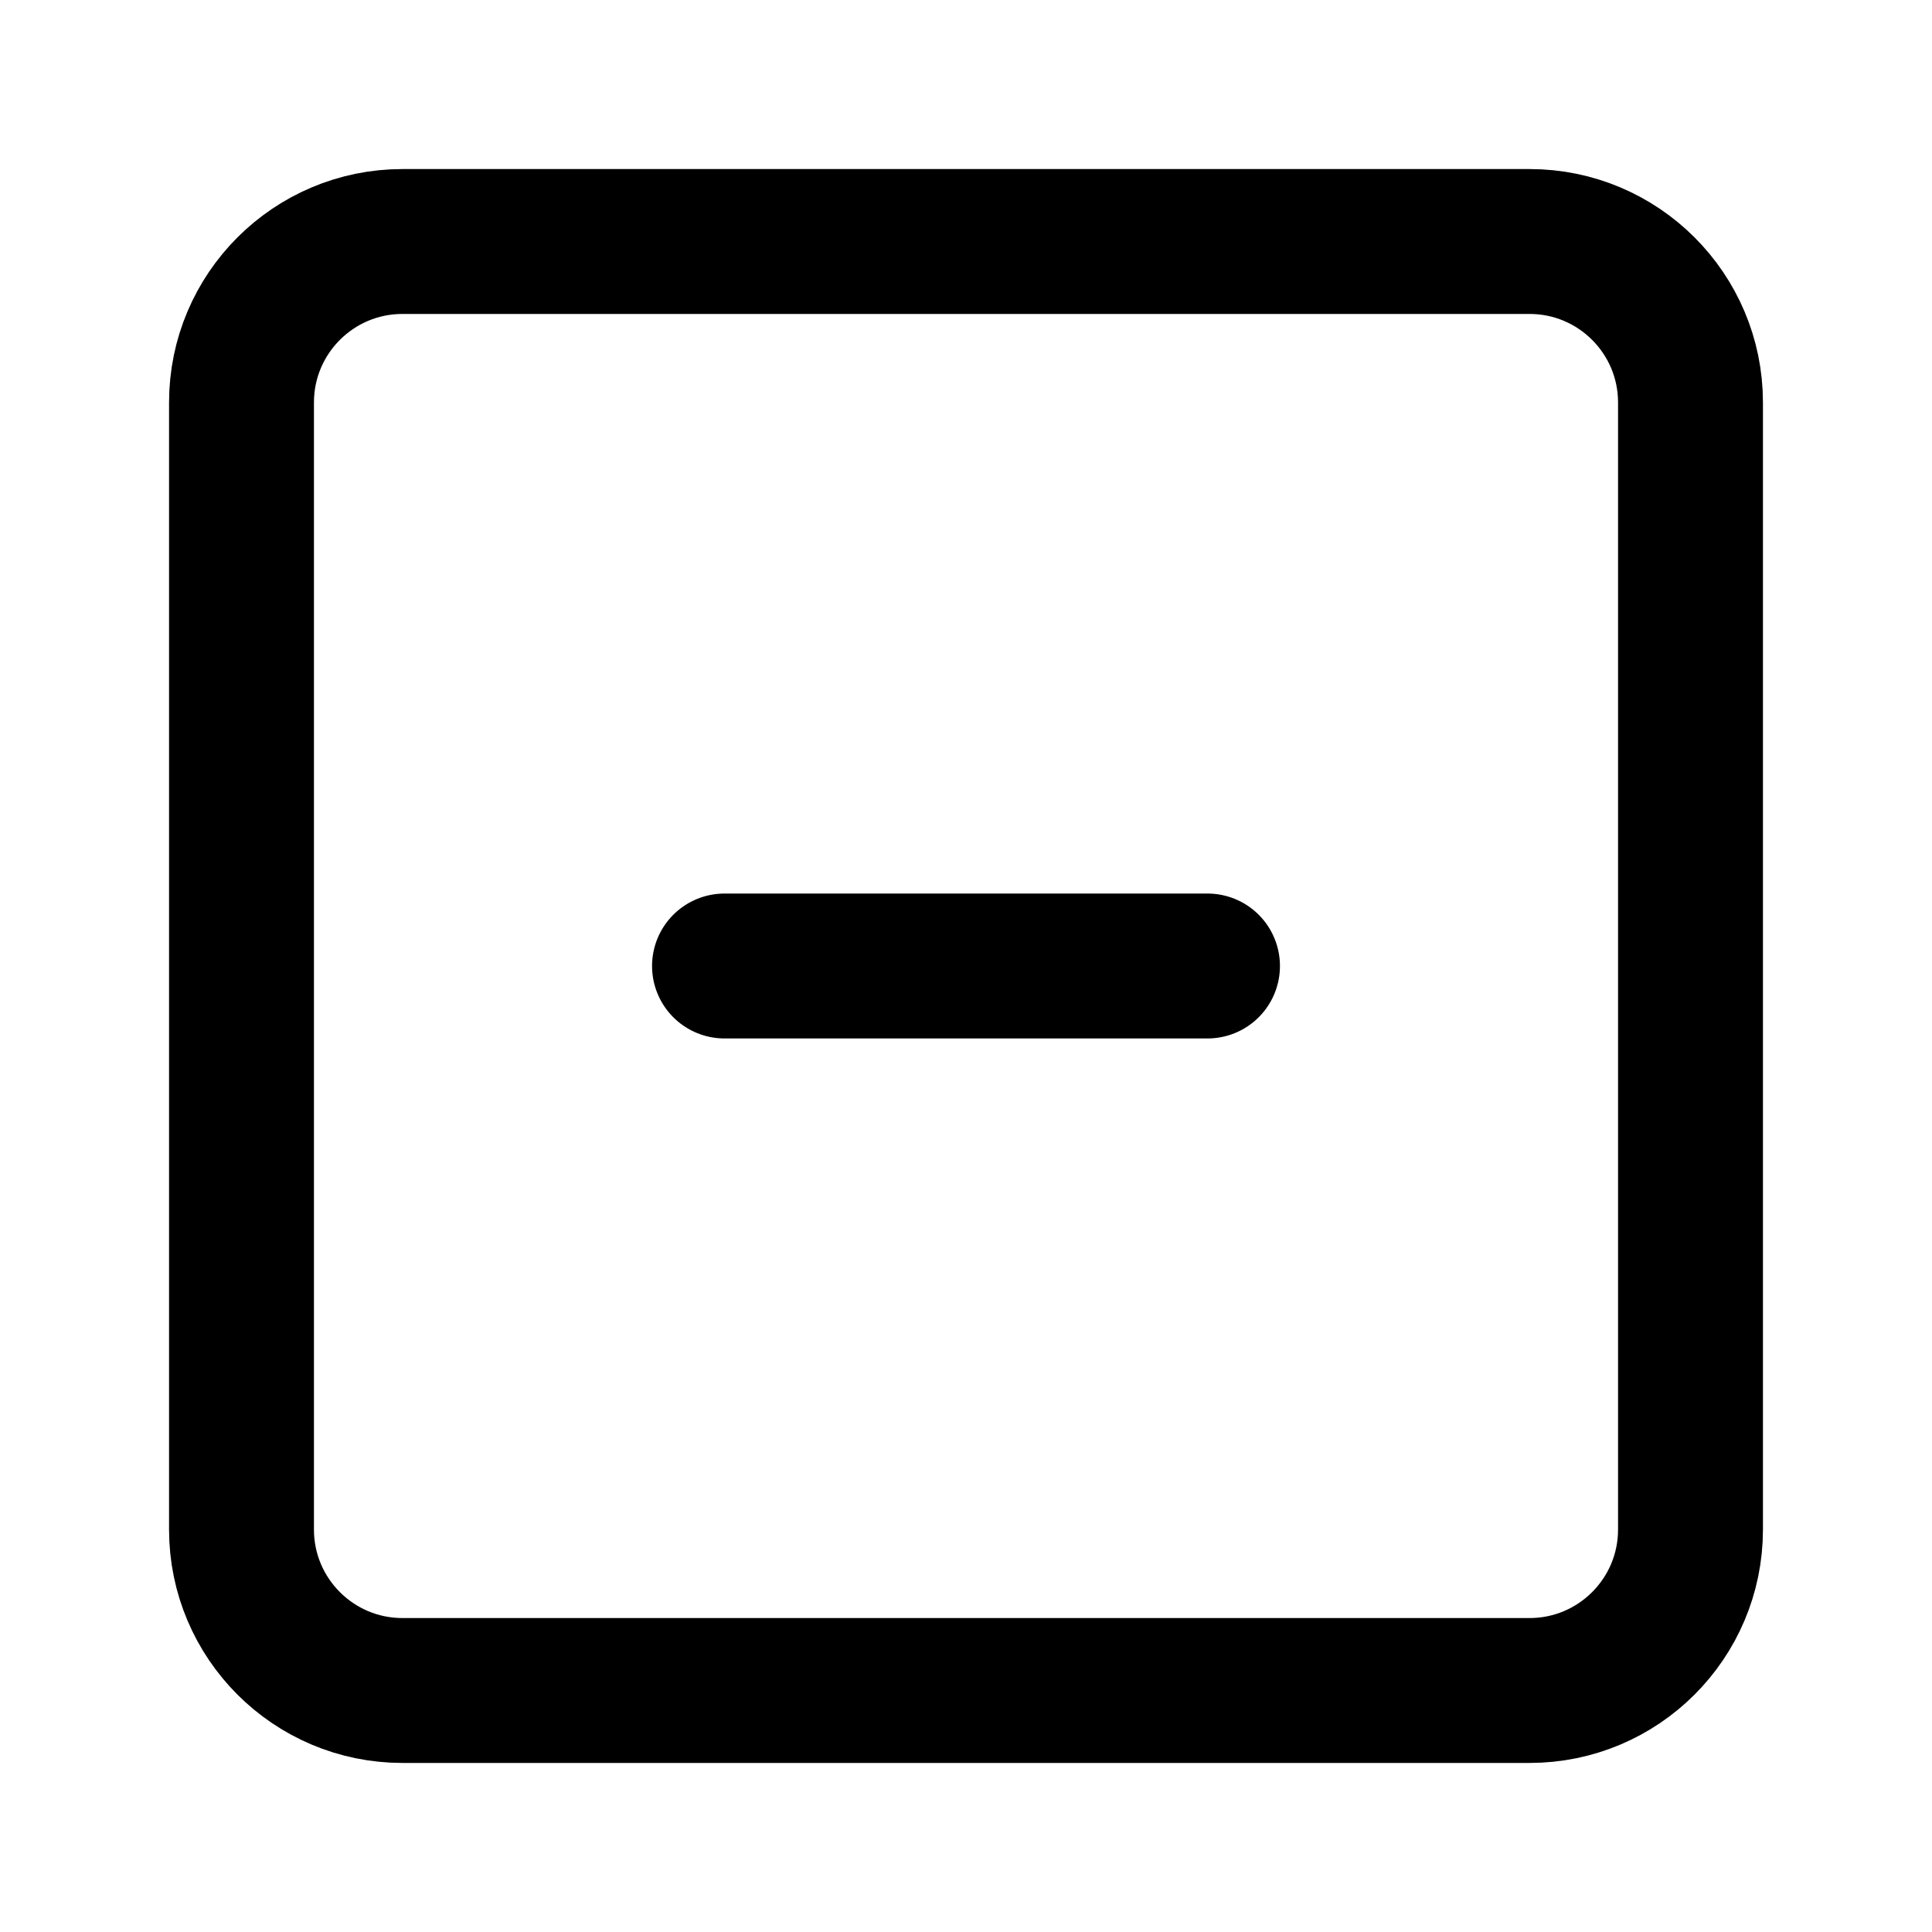
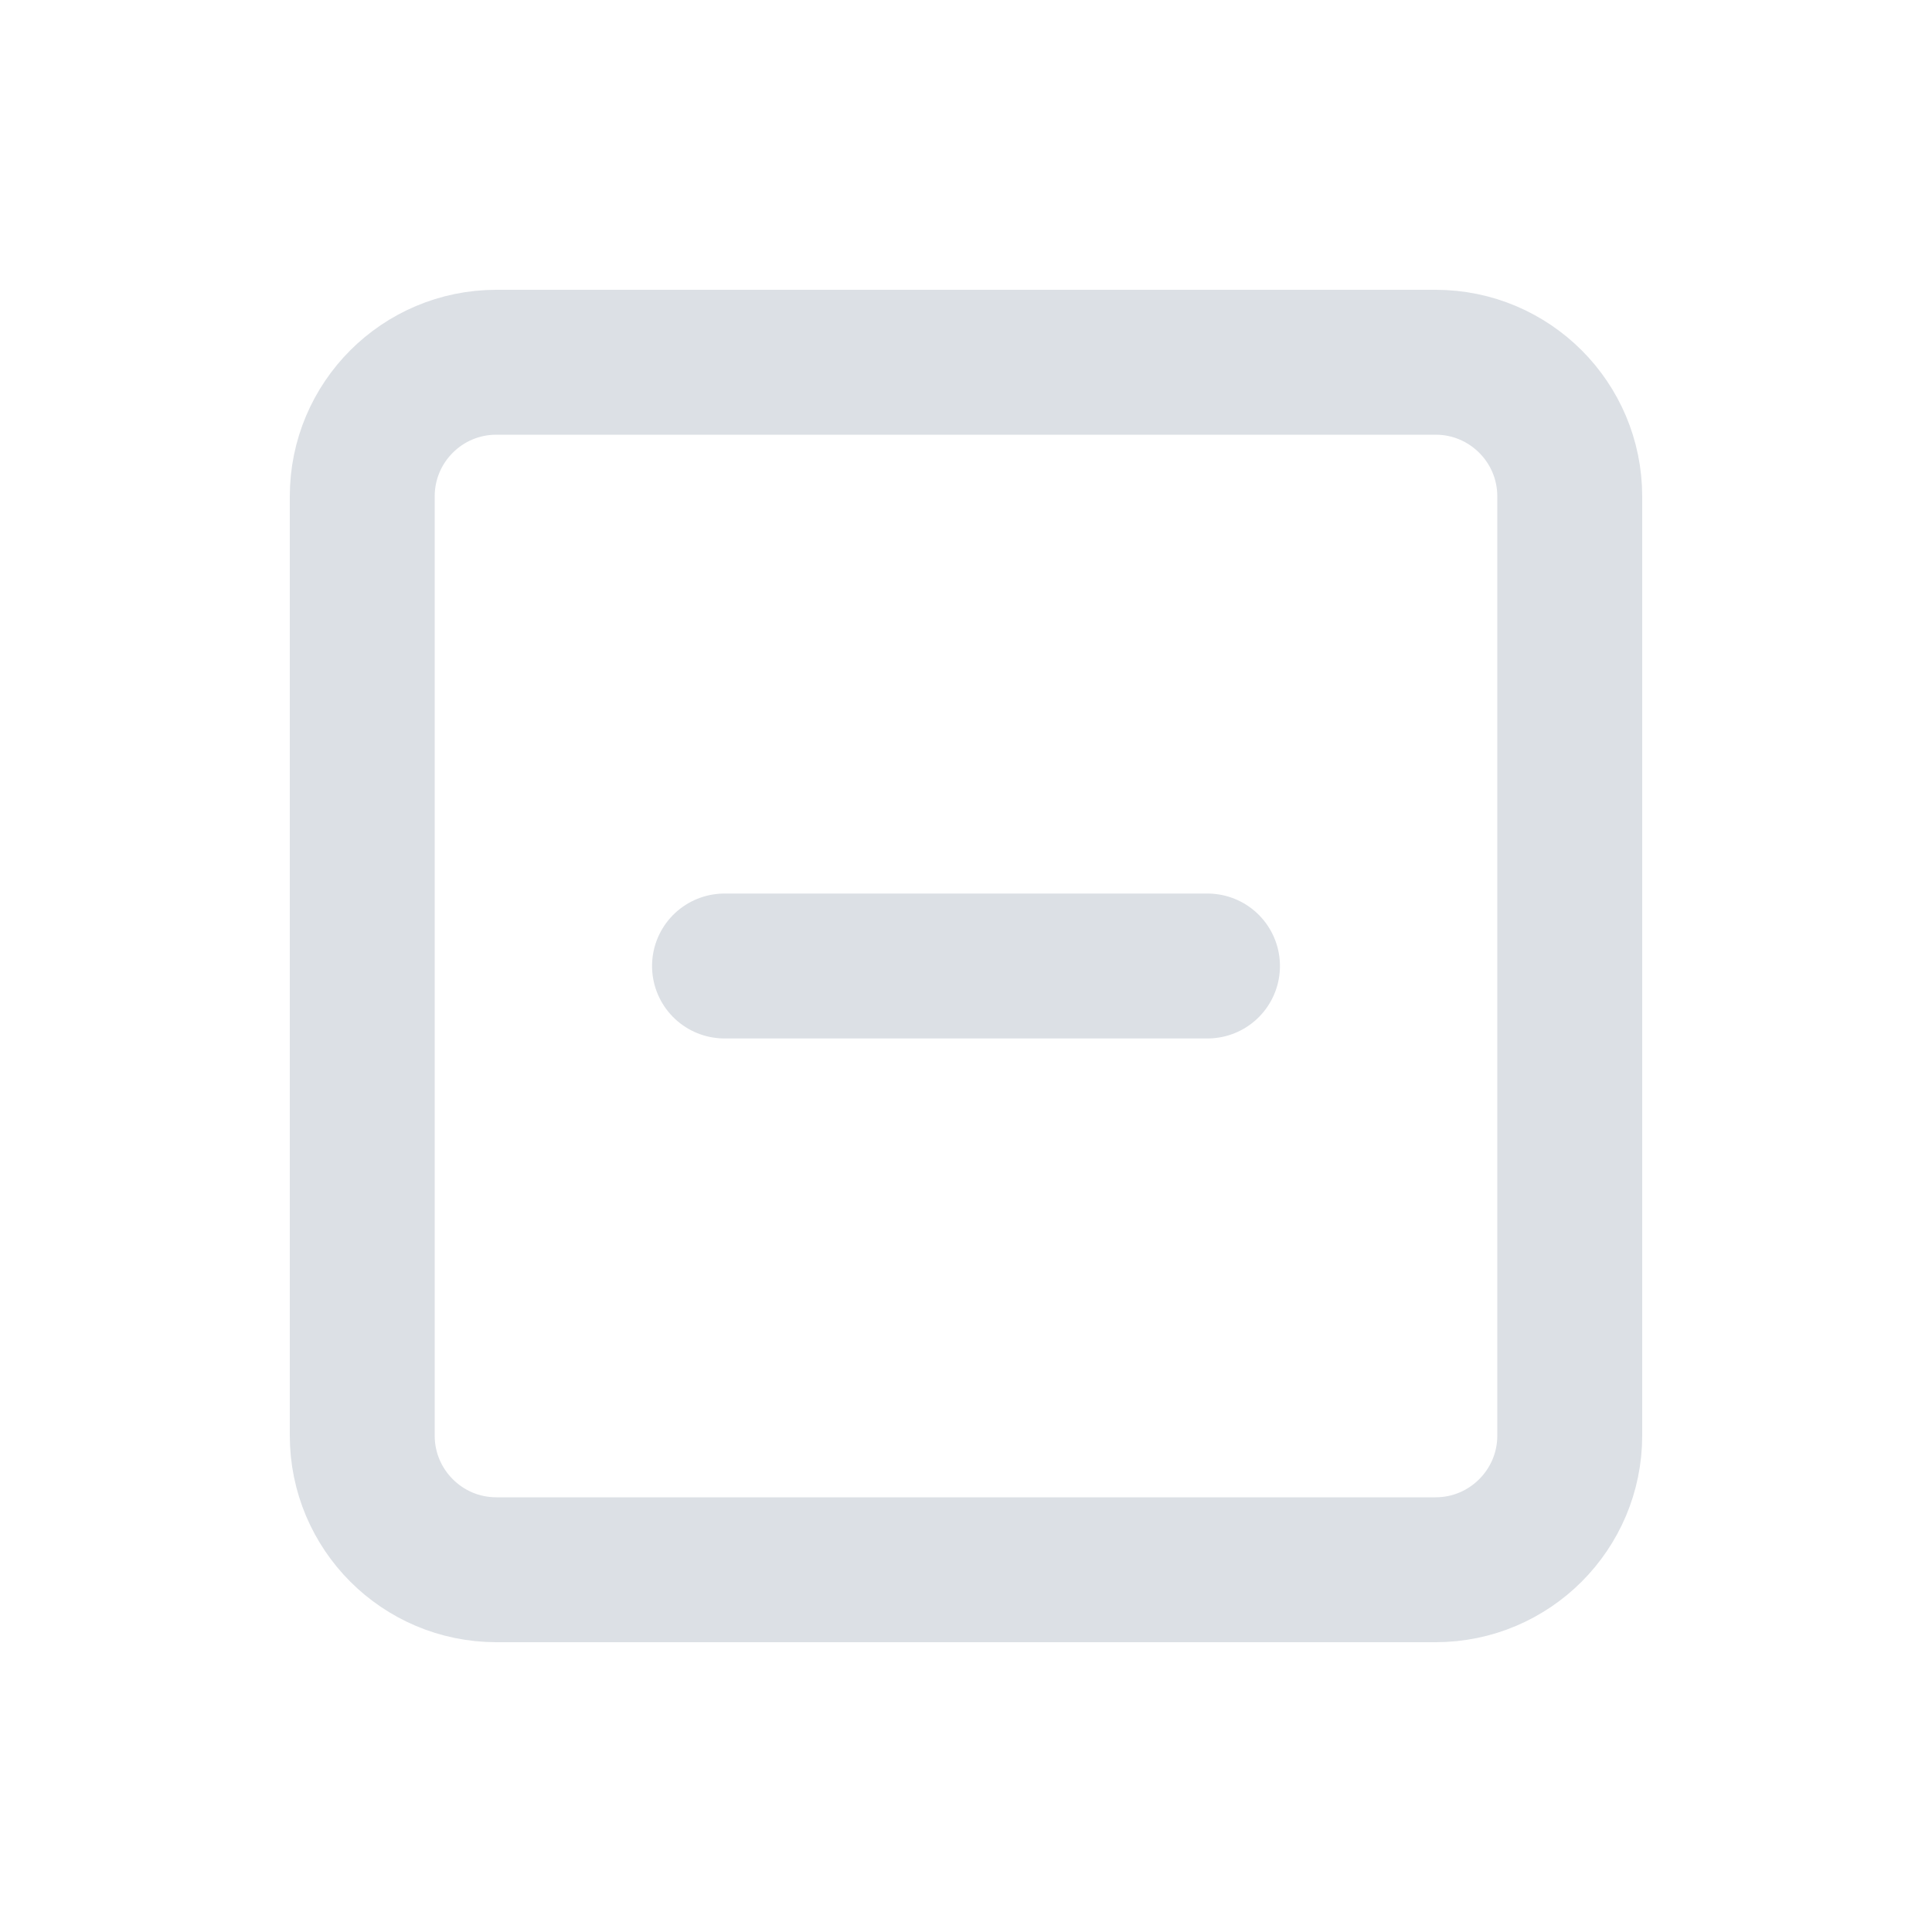
<svg xmlns="http://www.w3.org/2000/svg" width="16" height="16" viewBox="0 0 16 16" fill="none">
-   <path d="M12.667 2H3.333C2.597 2 2 2.597 2 3.333V12.667C2 13.403 2.597 14 3.333 14H12.667C13.403 14 14 13.403 14 12.667V3.333C14 2.597 13.403 2 12.667 2Z" stroke="black" stroke-width="1.2" stroke-linecap="round" stroke-linejoin="round" />
-   <path d="M6 8H10" stroke="black" stroke-width="1.2" stroke-linecap="round" stroke-linejoin="round" />
+   <path d="M11.889 3H4.111C3.497 3 3 3.497 3 4.111V11.889C3 12.502 3.497 13 4.111 13H11.889C12.502 13 13 12.502 13 11.889V4.111C13 3.497 12.502 3 11.889 3Z" stroke="#DCE0E5" stroke-width="1.2" stroke-linecap="round" stroke-linejoin="round" />
+   <path d="M6 8H10" stroke="#DCE0E5" stroke-width="1.2" stroke-linecap="round" stroke-linejoin="round" />
</svg>
